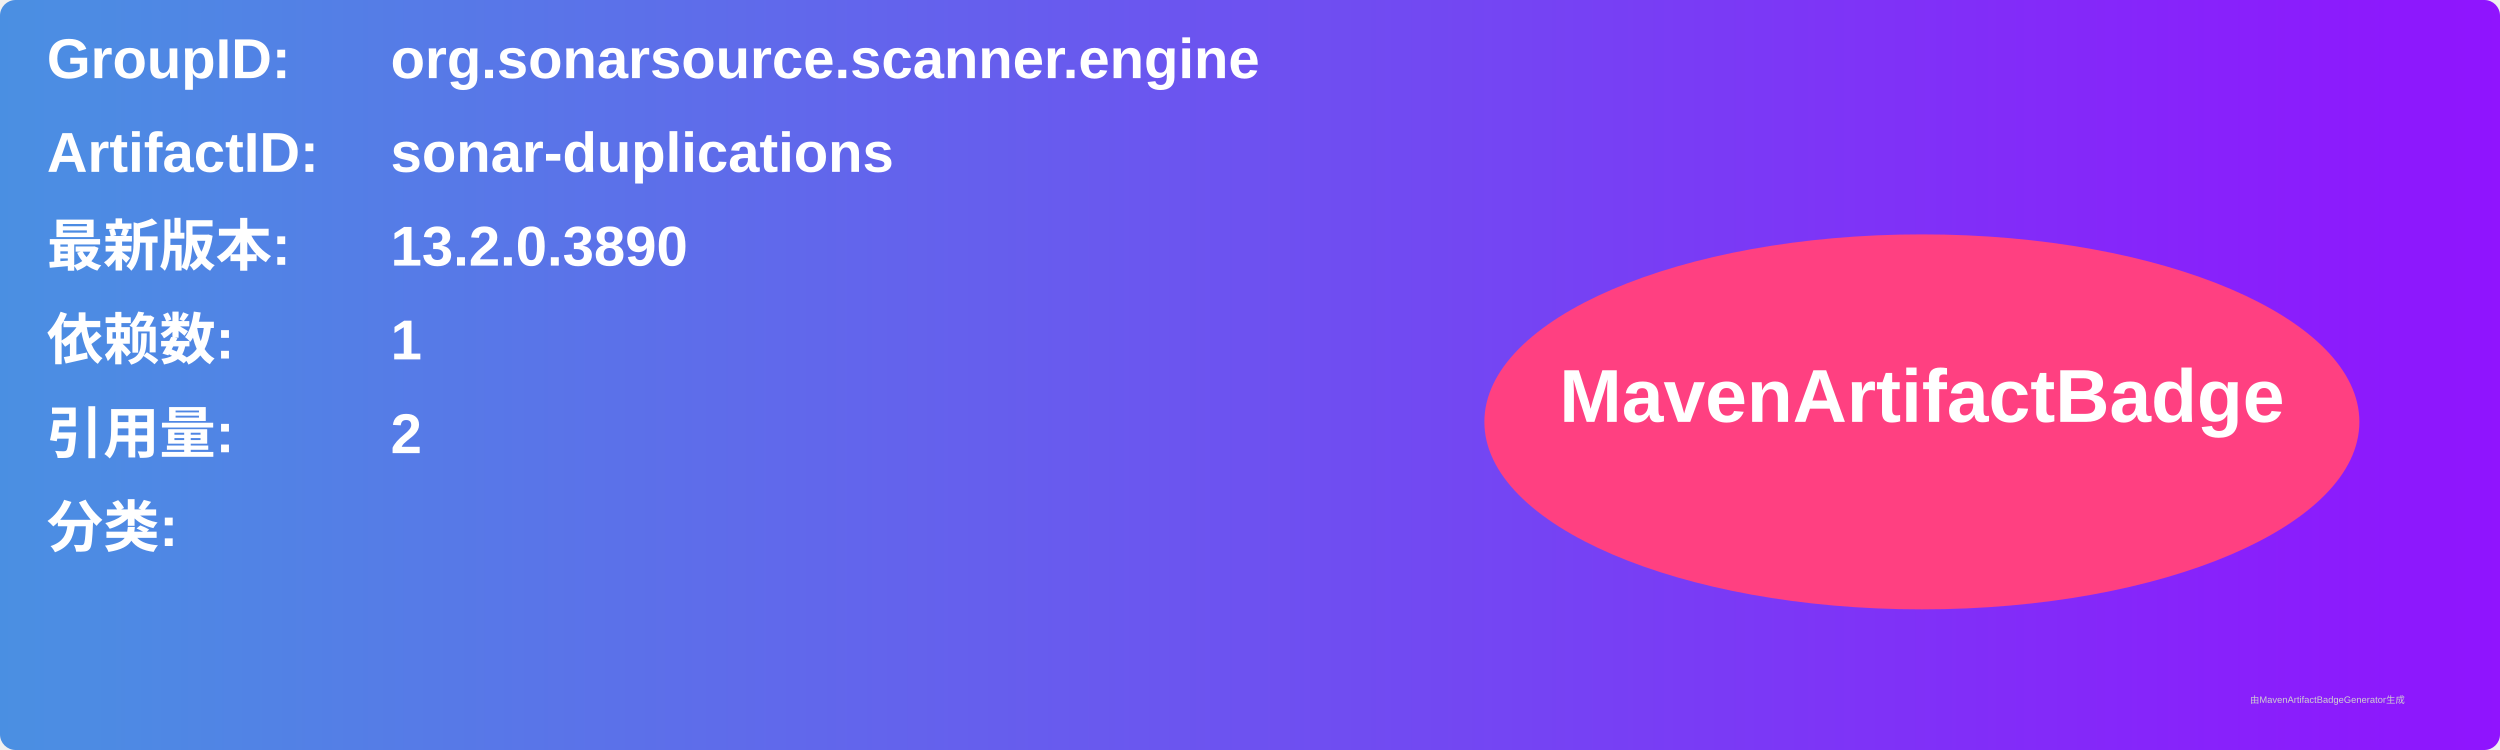
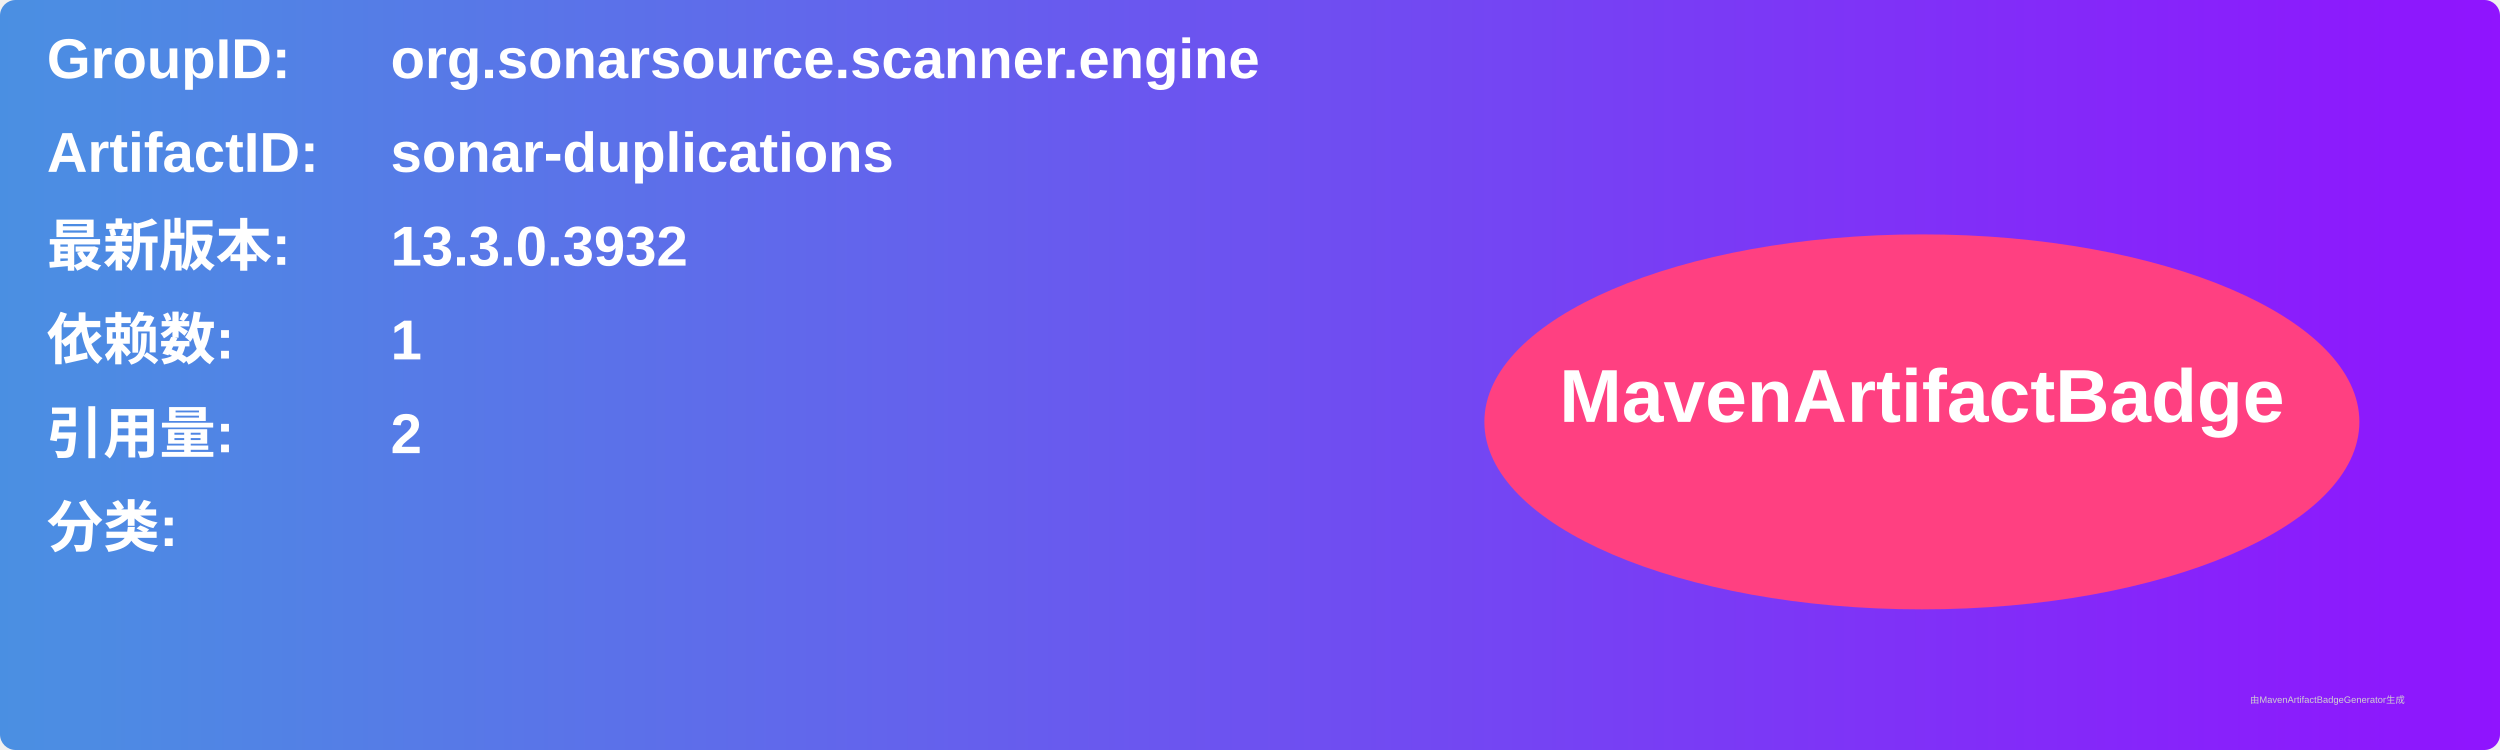
<svg xmlns="http://www.w3.org/2000/svg" width="800" height="240" viewBox="0 0 800 240">
  <linearGradient id="grad" x1="0%" y1="0%" x2="100%" y2="0%">
    <stop offset="0%" stop-color="#4a90e2" />
    <stop offset="100%" stop-color="#9013fe" />
  </linearGradient>
  <rect width="100%" height="100%" rx="5" ry="5" fill="url(#grad)" />
  <g transform="translate(15, 15)">
    <text x="0" y="10" font-family="Arial" font-size="18" fill="white" font-weight="bold" width="260">GroupID:</text>
    <text x="110" y="10" font-family="Arial" font-size="18" fill="white" font-weight="bold" width="460">org.sonarsource.scanner.engine</text>
    <text x="0" y="40" font-family="Arial" font-size="18" fill="white" font-weight="bold" width="260">ArtifactID:</text>
    <text x="110" y="40" font-family="Arial" font-size="18" fill="white" font-weight="bold" width="460">sonar-duplications</text>
    <text x="0" y="70" font-family="Arial" font-size="18" fill="white" font-weight="bold">最新版本:</text>
    <text x="110" y="70" font-family="Arial" font-size="18" fill="white" font-weight="bold">
-       <tspan font-weight="bold">13.2.0.3890</tspan>
+       <tspan font-weight="bold">13.3.0.3932</tspan>
    </text>
    <text x="0" y="100" font-family="Arial" font-size="18" fill="white" font-weight="bold">依赖数: </text>
    <text x="110" y="100" font-family="Arial" font-size="18" fill="white">
      <tspan font-weight="bold">1</tspan>
    </text>
    <text x="0" y="130" font-family="Arial" font-size="18" fill="white" font-weight="bold">引用量: </text>
    <text x="110" y="130" font-family="Arial" font-size="18" fill="white">
      <tspan font-weight="bold">2</tspan>
    </text>
    <text x="0" y="160" font-family="Arial" font-size="18" fill="white" font-weight="bold">分类:</text>
    <text x="10" y="190" font-family="Arial" font-size="10" fill="white">
      <tspan font-weight="bold" />
    </text>
    <ellipse cx="600" cy="120" rx="140" ry="60" fill="#ff4081" />
    <text x="600" y="120" text-anchor="middle" font-family="Arial" font-size="24" fill="white" font-weight="bold">MavenArtifactBadge</text>
  </g>
  <text x="720" y="225" font-family="Arial" font-size="3" fill="#d0d0d0">由MavenArtifactBadgeGenerator生成</text>
</svg>
